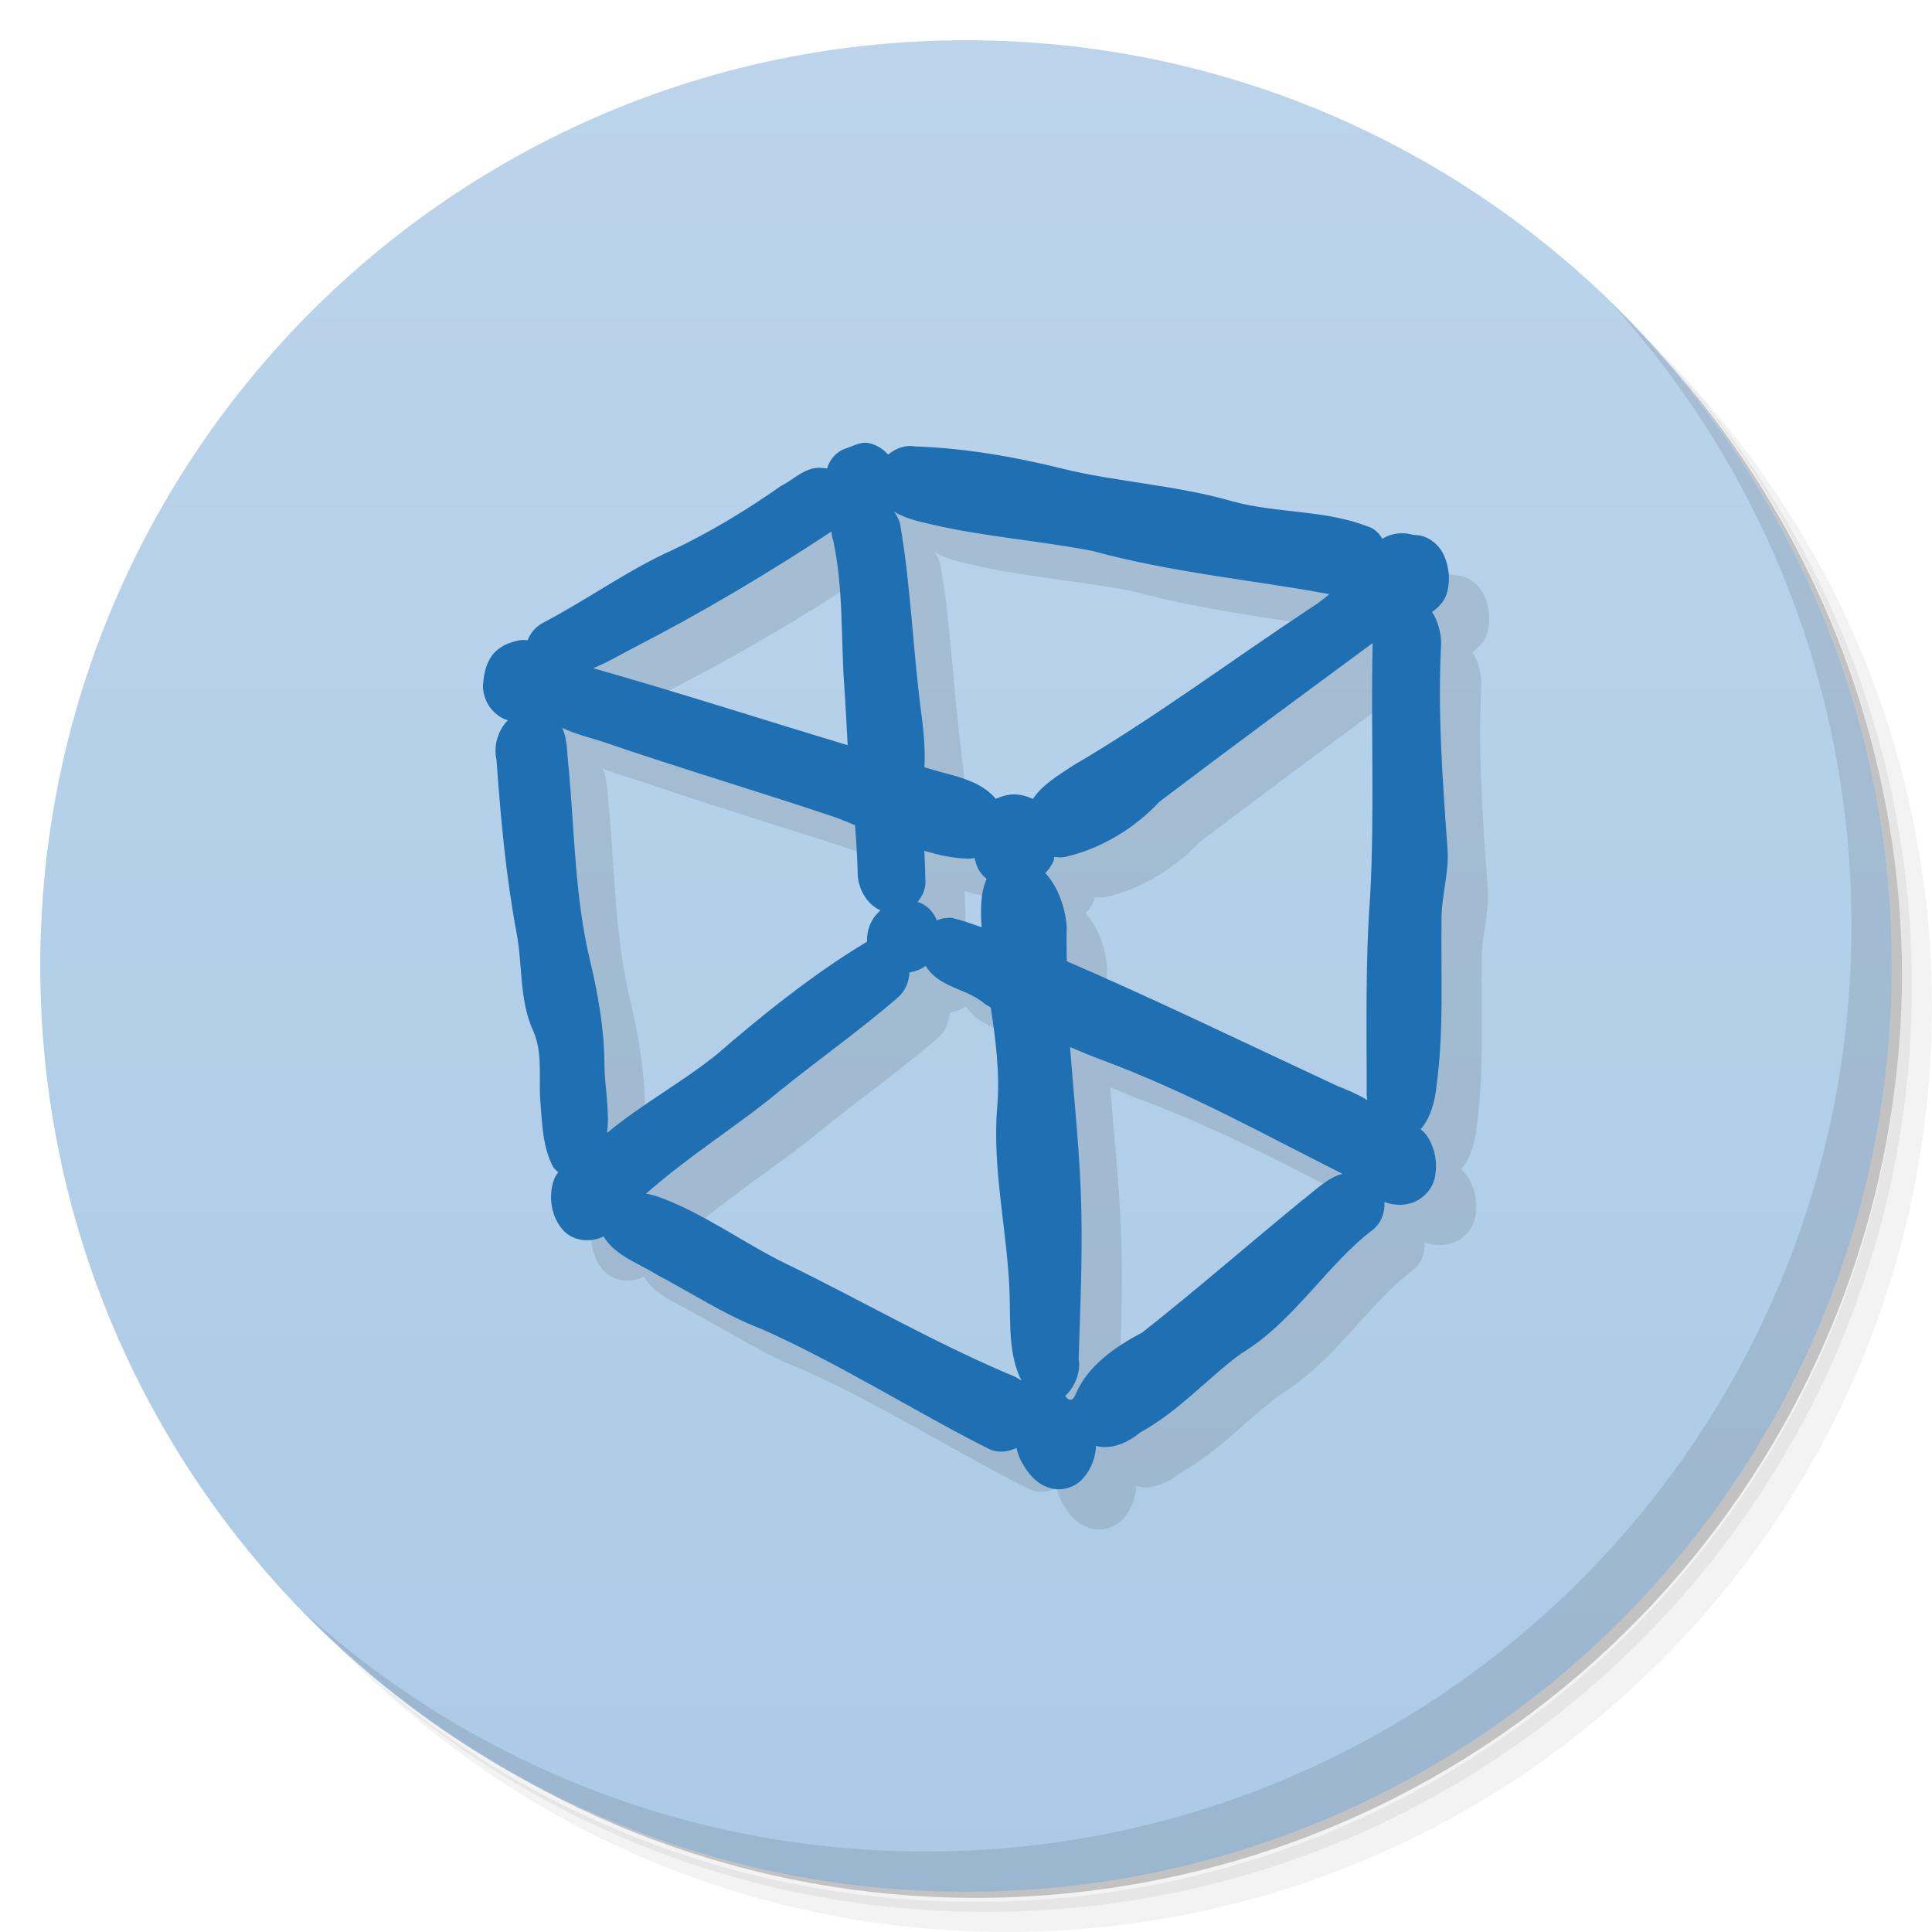
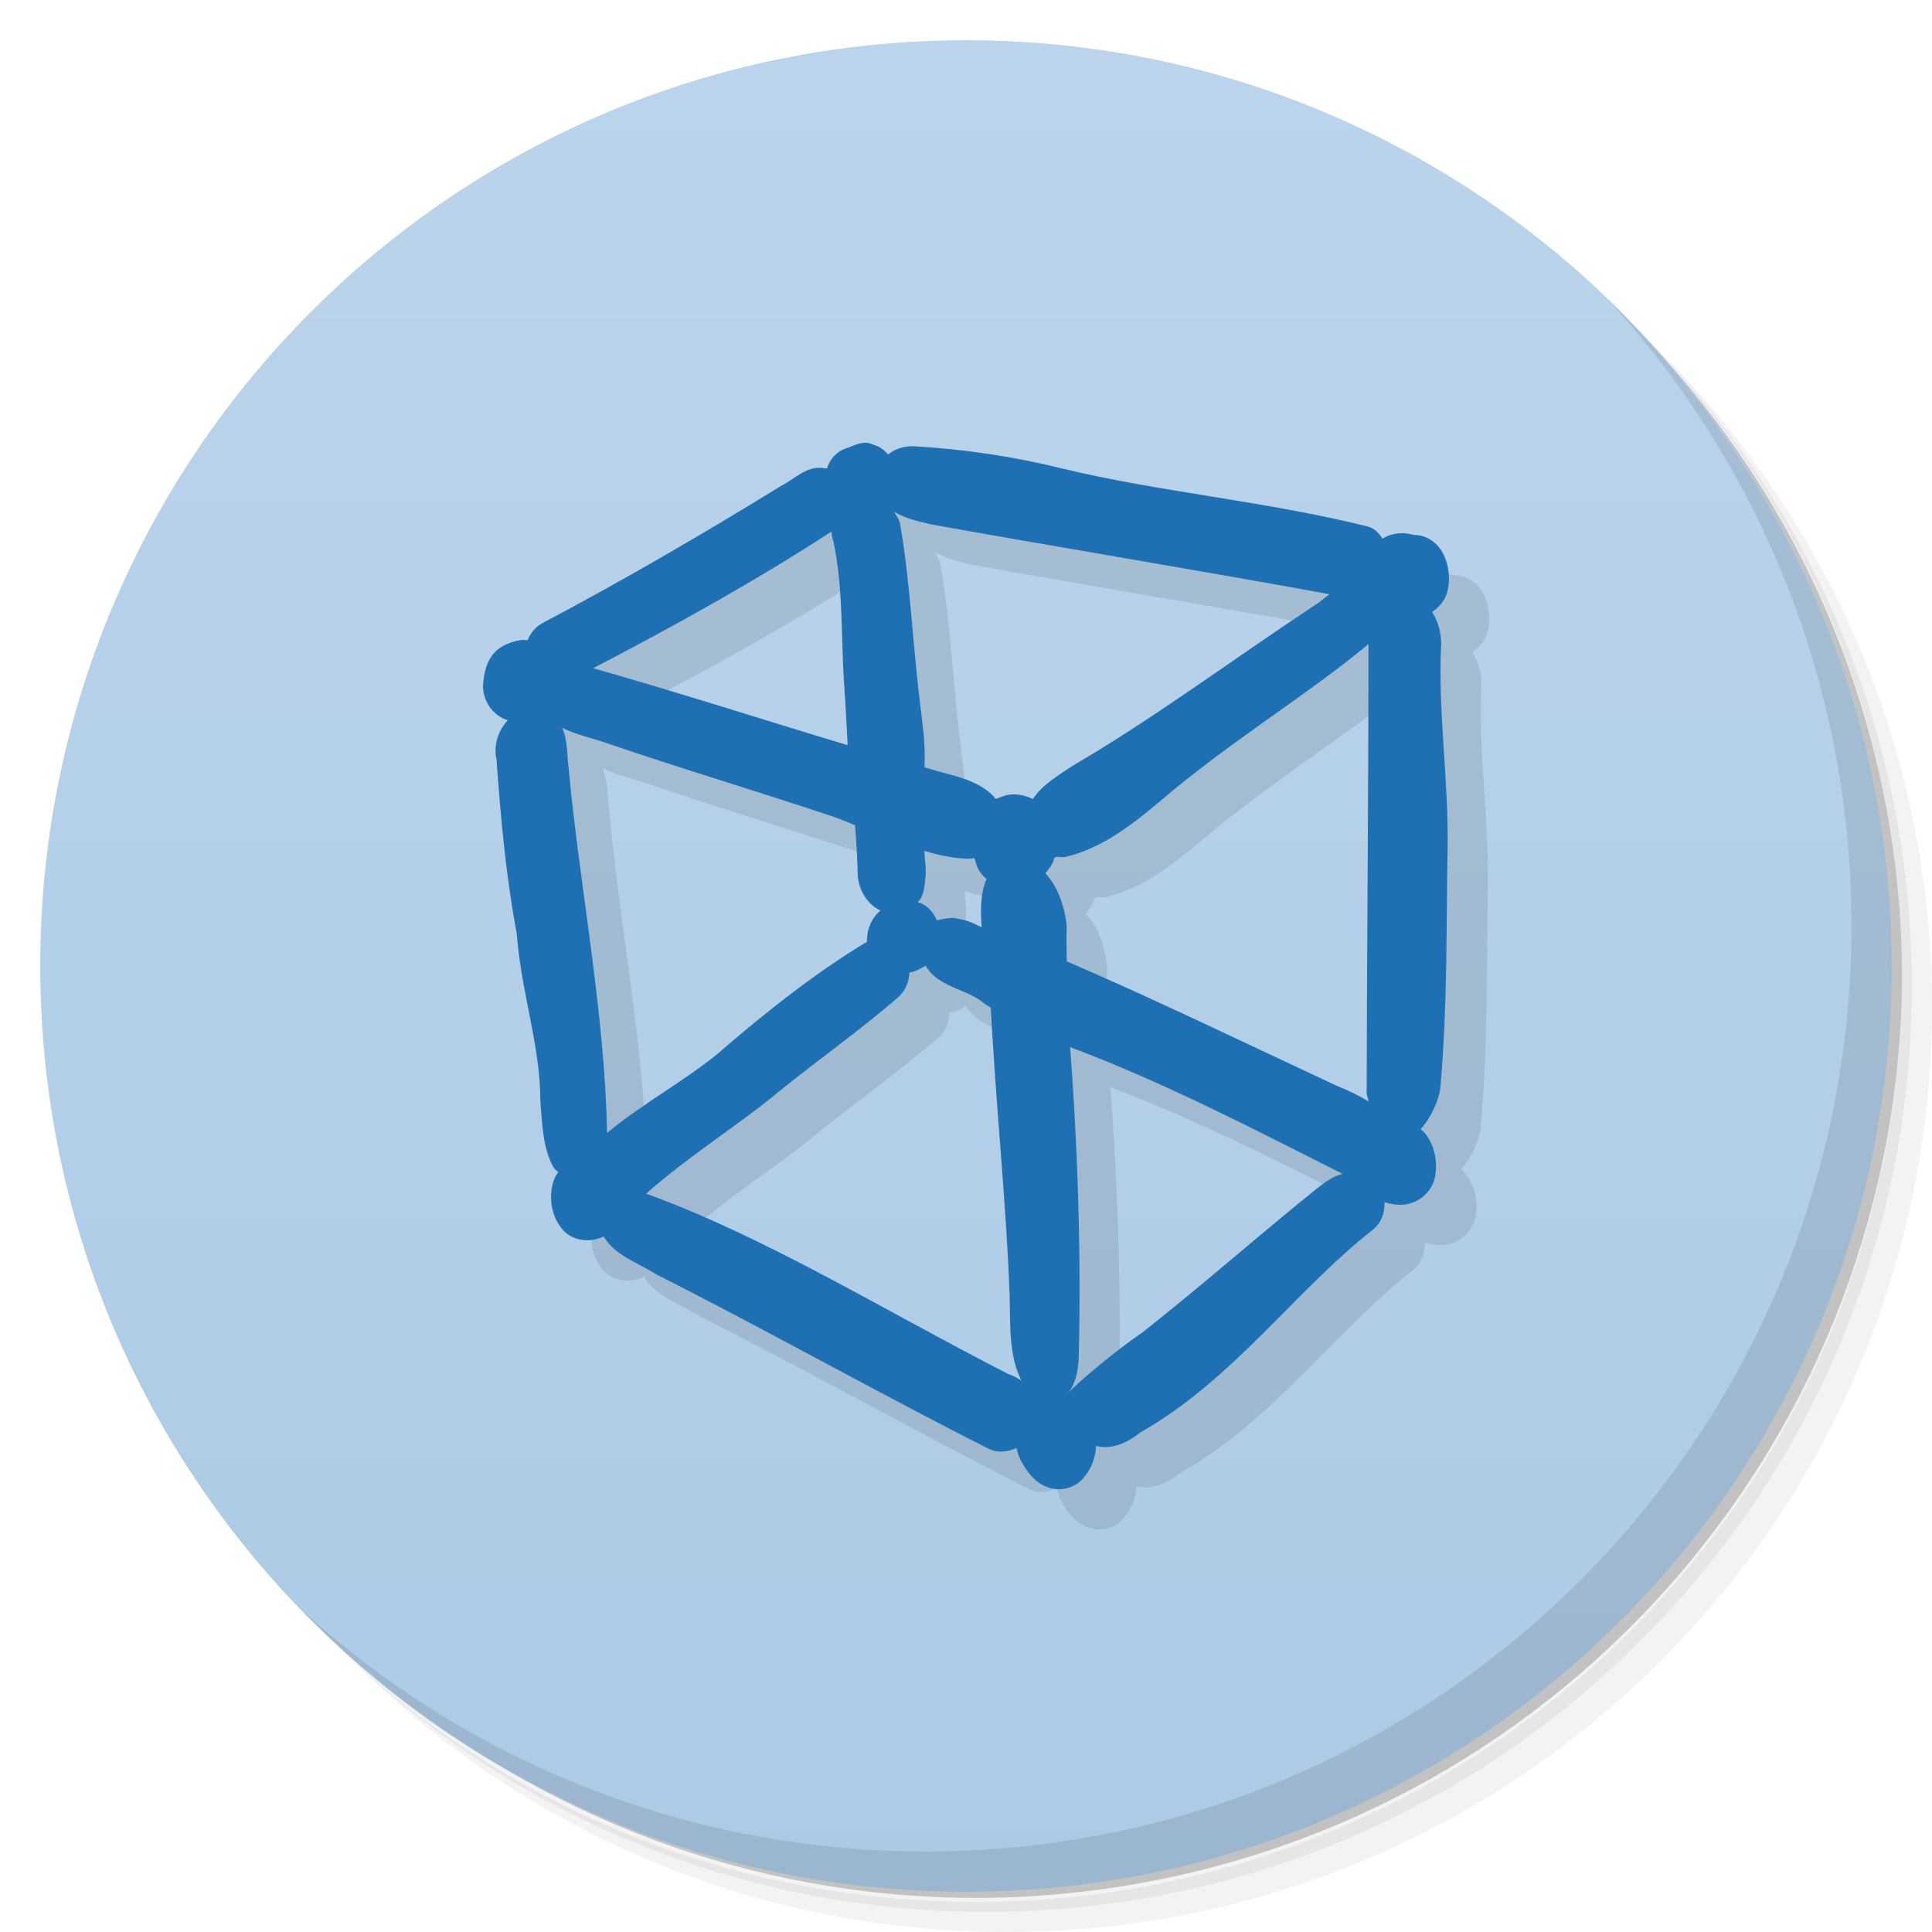
- <svg xmlns="http://www.w3.org/2000/svg" style="" viewBox="0 0 48 48">
+ <svg xmlns="http://www.w3.org/2000/svg" style="" version="1.1" viewBox="0 0 48 48">
  <defs style="">
-     <linearGradient id="linearGradient3764" gradientTransform="matrix(0 -1 1 0 -.000002 48)" gradientUnits="userSpaceOnUse" style="" x1="1" x2="47">
-       <stop offset="0" style="stop-color:#accae6" />
-       <stop offset="1" style="stop-color:#bbd4eb" />
+     <linearGradient id="linearGradient3764" x1="1" x2="47" style="" gradientTransform="matrix(0 -1 1 0 -2e-6 48)" gradientUnits="userSpaceOnUse">
+       <stop style="stop-color:#accae6" offset="0" />
+       <stop style="stop-color:#bbd4eb" offset="1" />
    </linearGradient>
  </defs>
-   <path d="m 36.31 5 c 5.859 4.062 9.688 10.831 9.688 18.5 0 12.426 -10.07 22.5 -22.5 22.5 -7.669 0 -14.438 -3.828 -18.5 -9.688 1.037 1.822 2.306 3.499 3.781 4.969 4.085 3.712 9.514 5.969 15.469 5.969 12.703 0 23 -10.298 23 -23 0 -5.954 -2.256 -11.384 -5.969 -15.469 -1.469 -1.475 -3.147 -2.744 -4.969 -3.781 z m 4.969 3.781 c 3.854 4.113 6.219 9.637 6.219 15.719 0 12.703 -10.297 23 -23 23 -6.081 0 -11.606 -2.364 -15.719 -6.219 4.16 4.144 9.883 6.719 16.219 6.719 12.703 0 23 -10.298 23 -23 0 -6.335 -2.575 -12.06 -6.719 -16.219 z" style="opacity:.05" />
-   <path d="m 41.28 8.781 c 3.712 4.085 5.969 9.514 5.969 15.469 0 12.703 -10.297 23 -23 23 -5.954 0 -11.384 -2.256 -15.469 -5.969 4.113 3.854 9.637 6.219 15.719 6.219 12.703 0 23 -10.298 23 -23 0 -6.081 -2.364 -11.606 -6.219 -15.719 z" style="opacity:.1" />
-   <path d="m 31.25 2.375 c 8.615 3.154 14.75 11.417 14.75 21.13 0 12.426 -10.07 22.5 -22.5 22.5 -9.708 0 -17.971 -6.135 -21.12 -14.75 a 23 23 0 0 0 44.875 -7 23 23 0 0 0 -16 -21.875 z" style="opacity:.2" />
-   <path d="m 24 1 c 12.703 0 23 10.297 23 23 s -10.297 23 -23 23 -23 -10.297 -23 -23 10.297 -23 23 -23 z" style="fill:url(#linearGradient3764)" />
-   <g style="opacity:.1" transform="matrix(1.0005 0 0 .99907 .9847 1.033)">
-     <g style="">
-       <g style="">
-         <path d="m 21.596 11.01 c -.22 -.044 -.387 .07 -.58 .131 -.226 .071 -.404 .269 -.469 .5 -.036 -.003 -.072 -.014 -.107 -.014 -.409 -.054 -.705 .281 -1.041 .449 -.886 .622 -1.779 1.157 -2.688 1.588 -1.121 .503 -2.125 1.239 -3.215 1.807 -.175 .09 -.319 .251 -.387 .436 -.06 -.006 -.12 -.011 -.18 -.002 -.291 .046 -.59 .182 -.746 .443 -.13 .21 -.17 .461 -.184 .703 .003 .372 .254 .738 .617 .844 -.243 .253 -.361 .633 -.281 .979 .103 1.443 .233 2.887 .5 4.311 .151 .804 .063 1.655 .408 2.418 .252 .558 .133 1.177 .182 1.768 .045 .547 .056 1.135 .32 1.627 .037 .05 .08 .091 .125 .125 -.043 .06 -.085 .119 -.109 .191 -.148 .428 -.065 .95 .256 1.279 .256 .251 .663 .282 .98 .127 .283 .482 .864 .659 1.316 .947 .862 .452 1.681 .999 2.592 1.346 1.956 .865 3.941 2.126 5.66 2.984 .233 .113 .475 .077 .689 -.021 .03 .138 .077 .272 .154 .391 .141 .255 .346 .493 .631 .588 .307 .115 .678 .011 .885 -.242 .187 -.219 .297 -.502 .305 -.789 .385 .103 .791 -.08 1.096 -.332 .984 -.541 1.666 -1.347 2.508 -1.961 1.299 -.778 2.154 -2.232 3.268 -3.072 .214 -.167 .31 -.434 .295 -.693 .279 .1 .596 .097 .852 -.059 .223 -.135 .386 -.37 .414 -.631 .048 -.335 -.024 -.695 -.223 -.973 -.04 -.056 -.09 -.104 -.143 -.148 .247 -.274 .362 -.72 .393 -1.076 .191 -1.394 .104 -2.802 .126 -4.209 .009 -.564 .19 -1.108 .148 -1.678 -.124 -1.701 -.248 -3.411 -.158 -5.117 -.005 -.255 -.079 -.543 -.225 -.77 .176 -.124 .325 -.287 .375 -.498 .086 -.325 .04 -.684 -.117 -.98 -.14 -.248 -.404 -.436 -.695 -.434 -.066 -.011 -.132 -.027 -.188 -.037 -.21 -.025 -.433 .016 -.611 .129 -.081 -.135 -.191 -.251 -.359 -.303 -1.067 -.416 -2.243 -.325 -3.342 -.619 -1.399 -.41 -2.927 -.491 -4.244 -.818 -1.197 -.298 -2.425 -.51 -3.658 -.553 -.246 -.045 -.487 .044 -.674 .201 -.05 -.052 -.103 -.102 -.162 -.143 -.1 -.069 -.213 -.119 -.311 -.139 z m .617 1.703 c .279 .172 .633 .249 .945 .32 1.311 .304 2.657 .399 3.978 .654 1.975 .541 4.042 .73 5.893 1.076 -.141 .112 -.281 .23 -.43 .318 -2.073 1.374 -3.944 2.773 -5.938 3.938 -.349 .233 -.766 .476 -1 .832 -.17 -.08 -.36 -.131 -.559 -.109 0 .002 -.002 -0 -.004 0 -.125 .015 -.246 .056 -.359 .107 -.294 -.367 -.813 -.527 -1.262 -.639 -.171 -.046 -.34 -.099 -.51 -.146 .022 -.423 -.014 -.845 -.068 -1.262 -.222 -1.649 -.269 -3.272 -.539 -4.795 -.03 -.11 -.082 -.209 -.148 -.295 z m -1.557 .494 c .012 .071 .01 .145 .043 .211 .259 1.196 .19 2.424 .277 3.637 .035 .486 .056 .973 .084 1.459 -2.109 -.634 -4.205 -1.312 -6.324 -1.912 .355 -.142 .69 -.344 1.027 -.518 1.683 -.866 3.312 -1.836 4.893 -2.877 z m 13.449 2.769 c .001 .009 -.003 .019 -.002 .027 -.05 2.086 .051 4.176 -.062 6.26 -.121 1.62 -.086 3.247 -.086 4.871 -.008 .063 .008 .131 .012 .197 -.234 -.143 -.499 -.255 -.742 -.35 -2.267 -1.056 -4.597 -2.184 -6.721 -3.098 0 -.278 -.014 -.556 0 -.834 -.027 -.447 -.203 -1.006 -.533 -1.357 .081 -.085 .155 -.183 .207 -.312 l .002 -.002 v -.004 c .01 -.027 .009 -.058 .018 -.086 .089 .015 .178 .021 .271 .002 .895 -.209 1.717 -.708 2.344 -1.377 1.766 -1.339 3.649 -2.724 5.293 -3.938 z m -20.137 2.107 c .344 .168 .744 .255 1.094 .375 1.869 .641 3.78 1.206 5.66 1.838 .175 .059 .348 .138 .521 .207 .034 .423 .059 .847 .068 1.272 .035 .349 .242 .701 .564 .844 -.084 .076 -.161 .159 -.213 .26 -.087 .154 -.128 .338 -.121 .518 -1.316 .784 -2.673 1.88 -3.723 2.793 -.874 .705 -1.872 1.24 -2.736 1.957 .072 -.563 -.063 -1.157 -.066 -1.721 -.005 -.871 -.159 -1.731 -.361 -2.578 -.37 -1.551 -.38 -3.155 -.523 -4.736 -.047 -.332 -.021 -.721 -.164 -1.027 z m 8.996 3.057 c .349 .102 .702 .183 1.072 .193 .059 .003 .117 -.006 .174 -.016 .024 .068 .037 .142 .064 .207 .052 .129 .139 .232 .238 .314 -.161 .354 -.151 .83 -.125 1.193 0 .002 -0 .004 0 .006 -.241 -.082 -.481 -.172 -.729 -.23 -.049 -.008 -.098 0 -.146 0 -.087 .004 -.164 .029 -.234 .062 -.087 -.213 -.255 -.398 -.48 -.457 -.001 -0 -.003 0 -.004 0 .136 -.159 .221 -.364 .195 -.58 -.001 -.231 -.015 -.462 -.025 -.693 z m .035 2.857 c .023 .036 .042 .074 .072 .105 .349 .449 .98 .475 1.395 .84 .049 .033 .101 .06 .15 .092 .121 .815 .23 1.631 .16 2.459 -.135 1.585 .267 3.14 .309 4.723 .017 .65 -.028 1.473 .293 2.084 -.105 -.07 -.218 -.127 -.332 -.166 -1.934 -.827 -3.731 -1.868 -5.488 -2.721 -1.097 -.531 -2.088 -1.285 -3.244 -1.693 -.085 -.026 -.174 -.045 -.262 -.064 1.09 -.962 2.356 -1.745 3.307 -2.543 .977 -.789 2.006 -1.514 2.955 -2.336 .178 -.156 .272 -.385 .279 -.615 .147 -.025 .285 -.076 .406 -.164 z m 3.586 2.018 c .25 .101 .493 .214 .748 .303 2.234 .833 4.074 1.871 6.021 2.846 -.399 .105 -.707 .443 -1.033 .684 -1.409 1.159 -2.652 2.242 -3.949 3.264 -.682 .353 -1.362 .839 -1.654 1.541 -.11 .263 -.254 .031 -.254 .031 .241 -.222 .395 -.604 .334 -.914 .04 -1.229 .093 -2.458 .068 -3.686 -.027 -1.358 -.177 -2.713 -.281 -4.068 z" style="color-rendering:auto;fill-rule:evenodd;image-rendering:auto;opacity:1;shape-rendering:auto" transform="matrix(.99951 0 0 1.0009 .015293 -.033005)" />
-       </g>
-     </g>
+   <path d="m36.311 5c5.859 4.062 9.688 10.831 9.688 18.5 0 12.426-10.07 22.5-22.5 22.5-7.669 0-14.438-3.828-18.5-9.688 1.037 1.822 2.306 3.499 3.781 4.969 4.085 3.712 9.514 5.969 15.469 5.969 12.703 0 23-10.298 23-23 0-5.954-2.256-11.384-5.969-15.469-1.469-1.475-3.147-2.744-4.969-3.781zm4.969 3.781c3.854 4.113 6.219 9.637 6.219 15.719 0 12.703-10.297 23-23 23-6.081 0-11.606-2.364-15.719-6.219 4.16 4.144 9.883 6.719 16.219 6.719 12.703 0 23-10.298 23-23 0-6.335-2.575-12.06-6.719-16.219z" style="opacity:.05" />
+   <path d="m41.28 8.781c3.712 4.085 5.969 9.514 5.969 15.469 0 12.703-10.297 23-23 23-5.954 0-11.384-2.256-15.469-5.969 4.113 3.854 9.637 6.219 15.719 6.219 12.703 0 23-10.298 23-23 0-6.081-2.364-11.606-6.219-15.719z" style="opacity:.1" />
+   <path d="m31.25 2.375c8.615 3.154 14.75 11.417 14.75 21.13 0 12.426-10.07 22.5-22.5 22.5-9.708 0-17.971-6.135-21.12-14.75a23 23 0 0 0 44.875-7 23 23 0 0 0-16-21.875z" style="opacity:.2" />
+   <path d="m24 1c12.703 0 23 10.297 23 23s-10.297 23-23 23-23-10.297-23-23 10.297-23 23-23z" style="fill:url(#linearGradient3764)" />
+   <g transform="matrix(1.0005 0 0 .99907 .9847 1.033)" style="opacity:.1" />
+   <g transform="matrix(1.0005 0 0 .9991 -.015301 .032871)">
+     <path d="m20.404 13.055c-1.97 1.216-4.007 2.397-5.899 3.398-0.175 0.09-0.319 0.252-0.387 0.436-0.06-0.006-0.12-0.011-0.18-2e-3 -0.291 0.046-0.59 0.182-0.746 0.444-0.13 0.21-0.17 0.462-0.183 0.704 0.003 0.372 0.254 0.739 0.617 0.845-0.243 0.253-0.361 0.633-0.281 0.979 0.103 1.444 0.233 2.89 0.5 4.314 0.121 1.533 0.585 2.76 0.59 4.189 0.045 0.548 0.056 1.136 0.32 1.629 0.037 0.05 0.08 0.091 0.125 0.125-0.043 0.06-0.085 0.12-0.109 0.192-0.148 0.428-0.065 0.951 0.256 1.28 0.256 0.251 0.663 0.282 0.98 0.127 0.283 0.482 0.864 0.66 1.316 0.948 2.773 1.403 5.596 2.993 8.248 4.334 0.232 0.113 0.475 0.077 0.689-0.021 0.03 0.138 0.077 0.272 0.154 0.391 0.141 0.256 0.346 0.494 0.631 0.588 0.307 0.116 0.678 0.011 0.884-0.242 0.186-0.219 0.297-0.502 0.305-0.79 0.385 0.103 0.791-0.08 1.095-0.332 2.293-1.294 3.879-3.558 5.773-5.038 0.214-0.167 0.309-0.435 0.295-0.694 0.279 0.1 0.596 0.097 0.851-0.059 0.222-0.135 0.385-0.37 0.414-0.631 0.048-0.336-0.024-0.696-0.223-0.974-0.04-0.056-0.09-0.105-0.143-0.149 0.247-0.274 0.462-0.721 0.493-1.077 0.178-2.102 0.139-3.993 0.174-5.892 0.032-1.707-0.247-3.414-0.158-5.122-0.005-0.255-0.079-0.543-0.225-0.77 0.176-0.124 0.325-0.287 0.375-0.498 0.086-0.326 0.04-0.684-0.117-0.981-0.14-0.249-0.403-0.436-0.695-0.434-0.066-0.011-0.132-0.027-0.187-0.037-0.209-0.025-0.432 0.016-0.611 0.129-0.081-0.135-0.191-0.252-0.359-0.303-2.543-0.631-5.165-0.856-7.582-1.439-1.196-0.298-2.425-0.48-3.656-0.553-1.283-0.092-2.143 0.278-3.342 0.987zm2.813 0.637c0.279 0.173 0.632 0.249 0.945 0.321 3.33 0.598 6.728 1.155 9.866 1.732-0.141 0.113-0.281 0.231-0.429 0.319-2.072 1.375-3.942 2.776-5.935 3.941-0.348 0.233-0.765 0.476-1 0.833-0.17-0.081-0.36-0.131-0.558-0.109-0.132 0.007-0.257 0.076-0.363 0.108-0.294-0.367-0.813-0.528-1.261-0.639-0.17-0.046-0.339-0.099-0.51-0.147 0.022-0.423-0.014-0.846-0.068-1.263-0.222-1.65-0.269-3.275-0.539-4.799-0.02-0.115-0.103-0.204-0.148-0.295zm-1.556 0.495c0.012 0.071 0.01 0.145 0.043 0.211 0.259 1.198 0.19 2.426 0.277 3.64 0.035 0.486 0.056 0.974 0.084 1.46-2.108-0.635-4.203-1.313-6.321-1.914 2.065-1.073 4.151-2.243 5.917-3.398zm13.337 2.796c0 4.004-0.041 7.809-0.044 11.145-0.008 0.063 0.008 0.131 0.012 0.197-0.234-0.143-0.498-0.256-0.742-0.35-2.266-1.057-4.595-2.186-6.717-3.1 1.32e-4 -0.278-0.014-0.556 0-0.835-0.027-0.447-0.203-1.006-0.533-1.359 0.081-0.086 0.155-0.183 0.207-0.313l2e-3 -2e-3v-0.004c-0.003-0.149 0.198-0.058 0.289-0.084 0.894-0.209 1.641-0.789 2.343-1.378 1.731-1.486 3.715-2.682 5.184-3.918zm-20.021 2.086c0.344 0.169 0.744 0.255 1.093 0.375 1.868 0.642 3.778 1.207 5.657 1.84 0.175 0.059 0.348 0.138 0.521 0.207 0.034 0.424 0.058 0.848 0.068 1.273 0.035 0.349 0.241 0.702 0.564 0.845-0.084 0.076-0.161 0.159-0.213 0.26-0.087 0.155-0.128 0.339-0.121 0.518-1.315 0.785-2.671 1.882-3.721 2.796-0.874 0.706-1.871 1.241-2.735 1.959-0.055-3.023-0.701-6.266-0.951-9.043-0.047-0.333-0.021-0.722-0.164-1.028zm8.992 3.059c0.348 0.102 0.702 0.183 1.072 0.194 0.059 0.003 0.117-0.006 0.174-0.016 0.024 0.068 0.036 0.142 0.064 0.207 0.052 0.13 0.139 0.232 0.238 0.315-0.161 0.355-0.151 0.831-0.125 1.194 6.8e-5 0.002-7e-5 0.004 0 0.006-0.298-0.152-0.398-0.182-0.677-0.231-0.086-0.015-0.361 0.029-0.432 0.063-0.087-0.213-0.255-0.398-0.48-0.457 0.17-0.153 0.172-0.427 0.191-0.581 0.03-0.235-0.018-0.481-0.025-0.694zm0.035 2.86c0.023 0.036 0.042 0.074 0.072 0.106 0.349 0.449 0.98 0.475 1.394 0.841 0.049 0.033 0.101 0.06 0.15 0.092 0.124 2.418 0.393 4.974 0.469 7.188 0.017 0.65-0.028 1.474 0.293 2.086-0.105-0.07-0.218-0.127-0.332-0.166-3.075-1.575-6.002-3.397-8.99-4.483 1.089-0.963 2.355-1.747 3.305-2.545 0.976-0.789 2.005-1.515 2.954-2.338 0.178-0.156 0.271-0.385 0.279-0.616 0.159-0.012 0.29-0.117 0.406-0.164zm3.584 2.019c2.363 0.88 4.797 2.16 6.766 3.151-0.399 0.105-0.707 0.443-1.033 0.684-1.408 1.16-2.65 2.244-3.947 3.267-0.648 0.436-1.661 1.287-1.907 1.574 0.241-0.222 0.32-0.599 0.334-0.915 0.069-2.682-0.033-5.429-0.213-7.761z" style="color-rendering:auto;fill-rule:evenodd;image-rendering:auto;opacity:.1;shape-rendering:auto;stroke-width:1" />
+     <path transform="matrix(.99951 0 0 1.0009 .015293 -.033005)" d="m21.596 11.01c-0.22-0.044-0.387 0.07-0.58 0.131-0.226 0.071-0.404 0.269-0.469 0.5-0.036-0.003-0.072-0.014-0.107-0.014-0.409-0.054-0.705 0.281-1.041 0.449-1.971 1.215-4.009 2.395-5.902 3.394-0.175 0.09-0.319 0.251-0.387 0.436-0.06-0.006-0.12-0.011-0.18-2e-3 -0.291 0.046-0.59 0.182-0.746 0.443-0.13 0.21-0.17 0.461-0.184 0.703 0.003 0.372 0.254 0.738 0.617 0.844-0.243 0.253-0.361 0.633-0.281 0.979 0.103 1.443 0.233 2.887 0.5 4.311 0.121 1.532 0.586 2.758 0.59 4.186 0.045 0.547 0.056 1.135 0.32 1.627 0.037 0.05 0.08 0.091 0.125 0.125-0.043 0.06-0.085 0.119-0.109 0.191-0.148 0.428-0.065 0.95 0.256 1.279 0.256 0.251 0.663 0.282 0.98 0.127 0.283 0.482 0.864 0.659 1.316 0.947 2.774 1.402 5.598 2.991 8.252 4.33 0.233 0.113 0.475 0.077 0.689-0.021 0.03 0.138 0.077 0.272 0.154 0.391 0.141 0.255 0.346 0.493 0.631 0.588 0.307 0.115 0.678 0.011 0.885-0.242 0.187-0.219 0.297-0.502 0.305-0.789 0.385 0.103 0.791-0.08 1.096-0.332 2.294-1.293 3.881-3.554 5.775-5.033 0.214-0.167 0.31-0.434 0.295-0.693 0.279 0.1 0.596 0.097 0.852-0.059 0.223-0.135 0.386-0.37 0.414-0.631 0.048-0.335-0.024-0.695-0.223-0.973-0.04-0.056-0.09-0.104-0.143-0.148 0.247-0.274 0.463-0.72 0.493-1.076 0.179-2.1 0.139-3.99 0.175-5.887 0.032-1.706-0.248-3.411-0.158-5.117-0.005-0.255-0.079-0.543-0.225-0.77 0.176-0.124 0.325-0.287 0.375-0.498 0.086-0.325 0.04-0.684-0.117-0.98-0.14-0.248-0.404-0.436-0.695-0.434-0.066-0.011-0.132-0.027-0.188-0.037-0.21-0.025-0.433 0.016-0.611 0.129-0.081-0.135-0.191-0.251-0.359-0.303-2.544-0.631-5.167-0.855-7.586-1.438-1.197-0.298-2.426-0.48-3.658-0.553-0.249-0.015-0.487 0.044-0.674 0.201-0.05-0.052-0.103-0.102-0.162-0.143-0.092-0.076-0.218-0.097-0.311-0.139zm0.617 1.703c0.279 0.172 0.633 0.249 0.945 0.32 3.332 0.597 6.731 1.154 9.871 1.73-0.141 0.112-0.281 0.23-0.43 0.318-2.073 1.374-3.944 2.773-5.938 3.938-0.349 0.233-0.766 0.476-1 0.832-0.17-0.08-0.36-0.131-0.559-0.109-0.132 0.007-0.257 0.076-0.363 0.107-0.294-0.367-0.813-0.527-1.262-0.639-0.171-0.046-0.34-0.099-0.51-0.146 0.022-0.423-0.014-0.845-0.068-1.262-0.222-1.649-0.269-3.272-0.539-4.795-0.022-0.116-0.105-0.209-0.148-0.295zm-1.557 0.494c0.012 0.071 0.01 0.145 0.043 0.211 0.259 1.196 0.19 2.424 0.277 3.637 0.035 0.486 0.056 0.973 0.084 1.459-2.109-0.634-4.205-1.312-6.324-1.912 2.066-1.072 4.153-2.241 5.92-3.394zm13.343 2.793c0 4-0.041 7.801-0.045 11.134-0.008 0.063 0.041 0.162 0.045 0.229-0.234-0.143-0.532-0.287-0.775-0.381-2.267-1.056-4.597-2.184-6.721-3.098 1.32e-4 -0.278-0.014-0.556 0-0.834-0.027-0.447-0.203-1.006-0.533-1.357 0.081-0.085 0.155-0.183 0.207-0.312l2e-3 -2e-3v-0.004c-0.003-0.149 0.198-0.057 0.289-0.084 0.895-0.209 1.642-0.788 2.344-1.377 1.732-1.485 3.717-2.68 5.187-3.913zm-20.031 2.084c0.344 0.168 0.744 0.255 1.094 0.375 1.869 0.641 3.78 1.206 5.66 1.838 0.175 0.059 0.348 0.138 0.521 0.207 0.034 0.423 0.059 0.847 0.068 1.272 0.035 0.349 0.242 0.701 0.564 0.844-0.084 0.076-0.161 0.159-0.213 0.26-0.087 0.154-0.128 0.338-0.121 0.518-1.316 0.784-2.673 1.88-3.723 2.793-0.874 0.705-1.872 1.24-2.736 1.957-0.055-3.02-0.702-6.261-0.951-9.035-0.047-0.332-0.021-0.721-0.164-1.027zm8.996 3.057c0.349 0.102 0.702 0.183 1.072 0.193 0.059 0.003 0.117-0.006 0.174-0.016 0.024 0.068 0.037 0.142 0.064 0.207 0.052 0.129 0.139 0.232 0.238 0.314-0.161 0.354-0.151 0.83-0.125 1.193 6.8e-5 0.002-7e-5 0.004 0 0.006-0.298-0.152-0.398-0.181-0.677-0.23-0.086-0.015-0.361 0.029-0.432 0.062-0.087-0.213-0.255-0.398-0.48-0.457 0.17-0.153 0.172-0.426 0.191-0.58 0.03-0.24-0.018-0.487-0.025-0.693zm0.035 2.857c0.023 0.036 0.042 0.074 0.072 0.105 0.349 0.449 0.98 0.475 1.395 0.84 0.049 0.033 0.101 0.06 0.15 0.092 0.124 2.416 0.393 4.97 0.469 7.182 0.017 0.65-0.028 1.473 0.293 2.084-0.105-0.07-0.218-0.127-0.332-0.166-3.077-1.573-6.005-3.394-8.994-4.479 1.09-0.962 2.356-1.745 3.307-2.543 0.977-0.789 2.006-1.514 2.955-2.336 0.178-0.156 0.272-0.385 0.279-0.615 0.159-0.012 0.291-0.117 0.406-0.164zm3.586 2.018c2.364 0.879 4.799 2.158 6.77 3.148-0.399 0.105-0.707 0.443-1.033 0.684-1.409 1.159-2.652 2.242-3.949 3.264-0.649 0.436-1.662 1.285-1.908 1.572 0.241-0.222 0.32-0.598 0.334-0.914 0.069-2.679-0.033-5.424-0.213-7.754z" style="color-rendering:auto;fill-rule:evenodd;fill:#1e70b2;image-rendering:auto;shape-rendering:auto" />
  </g>
-   <g style="" transform="matrix(1.0005 0 0 .99907 -.015301 .032975)">
-     <path d="m 21.596 11.01 c -.22 -.044 -.387 .07 -.58 .131 -.226 .071 -.404 .269 -.469 .5 -.036 -.003 -.072 -.014 -.107 -.014 -.409 -.054 -.705 .281 -1.041 .449 -.886 .622 -1.779 1.157 -2.688 1.588 -1.121 .503 -2.125 1.239 -3.215 1.807 -.175 .09 -.319 .251 -.387 .436 -.06 -.006 -.12 -.011 -.18 -.002 -.291 .046 -.59 .182 -.746 .443 -.13 .21 -.17 .461 -.184 .703 .003 .372 .254 .738 .617 .844 -.243 .253 -.361 .633 -.281 .979 .103 1.443 .233 2.887 .5 4.311 .151 .804 .063 1.655 .408 2.418 .252 .558 .133 1.177 .182 1.768 .045 .547 .056 1.135 .32 1.627 .037 .05 .08 .091 .125 .125 -.043 .06 -.085 .119 -.109 .191 -.148 .428 -.065 .95 .256 1.279 .256 .251 .663 .282 .98 .127 .283 .482 .864 .659 1.316 .947 .862 .452 1.681 .999 2.592 1.346 1.956 .865 3.941 2.126 5.66 2.984 .233 .113 .475 .077 .689 -.021 .03 .138 .077 .272 .154 .391 .141 .255 .346 .493 .631 .588 .307 .115 .678 .011 .885 -.242 .187 -.219 .297 -.502 .305 -.789 .385 .103 .791 -.08 1.096 -.332 .984 -.541 1.666 -1.347 2.508 -1.961 1.299 -.778 2.154 -2.232 3.268 -3.072 .214 -.167 .31 -.434 .295 -.693 .279 .1 .596 .097 .852 -.059 .223 -.135 .386 -.37 .414 -.631 .048 -.335 -.024 -.695 -.223 -.973 -.04 -.056 -.09 -.104 -.143 -.148 .247 -.274 .362 -.72 .393 -1.076 .191 -1.394 .104 -2.802 .126 -4.209 .009 -.564 .19 -1.108 .148 -1.678 -.124 -1.701 -.248 -3.411 -.158 -5.117 -.005 -.255 -.079 -.543 -.225 -.77 .176 -.124 .325 -.287 .375 -.498 .086 -.325 .04 -.684 -.117 -.98 -.14 -.248 -.404 -.436 -.695 -.434 -.066 -.011 -.132 -.027 -.188 -.037 -.21 -.025 -.433 .016 -.611 .129 -.081 -.135 -.191 -.251 -.359 -.303 -1.067 -.416 -2.243 -.325 -3.342 -.619 -1.399 -.41 -2.927 -.491 -4.244 -.818 -1.197 -.298 -2.425 -.51 -3.658 -.553 -.246 -.045 -.487 .044 -.674 .201 -.05 -.052 -.103 -.102 -.162 -.143 -.1 -.069 -.213 -.119 -.311 -.139 z m .617 1.703 c .279 .172 .633 .249 .945 .32 1.311 .304 2.657 .399 3.978 .654 1.975 .541 4.042 .73 5.893 1.076 -.141 .112 -.281 .23 -.43 .318 -2.073 1.374 -3.944 2.773 -5.938 3.938 -.349 .233 -.766 .476 -1 .832 -.17 -.08 -.36 -.131 -.559 -.109 0 .002 -.002 -0 -.004 0 -.125 .015 -.246 .056 -.359 .107 -.294 -.367 -.813 -.527 -1.262 -.639 -.171 -.046 -.34 -.099 -.51 -.146 .022 -.423 -.014 -.845 -.068 -1.262 -.222 -1.649 -.269 -3.272 -.539 -4.795 -.03 -.11 -.082 -.209 -.148 -.295 z m -1.557 .494 c .012 .071 .01 .145 .043 .211 .259 1.196 .19 2.424 .277 3.637 .035 .486 .056 .973 .084 1.459 -2.109 -.634 -4.205 -1.312 -6.324 -1.912 .355 -.142 .69 -.344 1.027 -.518 1.683 -.866 3.312 -1.836 4.893 -2.877 z m 13.449 2.769 c .001 .009 -.003 .019 -.002 .027 -.05 2.086 .051 4.176 -.062 6.26 -.121 1.62 -.086 3.247 -.086 4.871 -.008 .063 .008 .131 .012 .197 -.234 -.143 -.499 -.255 -.742 -.35 -2.267 -1.056 -4.597 -2.184 -6.721 -3.098 0 -.278 -.014 -.556 0 -.834 -.027 -.447 -.203 -1.006 -.533 -1.357 .081 -.085 .155 -.183 .207 -.312 l .002 -.002 v -.004 c .01 -.027 .009 -.058 .018 -.086 .089 .015 .178 .021 .271 .002 .895 -.209 1.717 -.708 2.344 -1.377 1.766 -1.339 3.649 -2.724 5.293 -3.938 z m -20.137 2.107 c .344 .168 .744 .255 1.094 .375 1.869 .641 3.78 1.206 5.66 1.838 .175 .059 .348 .138 .521 .207 .034 .423 .059 .847 .068 1.272 .035 .349 .242 .701 .564 .844 -.084 .076 -.161 .159 -.213 .26 -.087 .154 -.128 .338 -.121 .518 -1.316 .784 -2.673 1.88 -3.723 2.793 -.874 .705 -1.872 1.24 -2.736 1.957 .072 -.563 -.063 -1.157 -.066 -1.721 -.005 -.871 -.159 -1.731 -.361 -2.578 -.37 -1.551 -.38 -3.155 -.523 -4.736 -.047 -.332 -.021 -.721 -.164 -1.027 z m 8.996 3.057 c .349 .102 .702 .183 1.072 .193 .059 .003 .117 -.006 .174 -.016 .024 .068 .037 .142 .064 .207 .052 .129 .139 .232 .238 .314 -.161 .354 -.151 .83 -.125 1.193 0 .002 -0 .004 0 .006 -.241 -.082 -.481 -.172 -.729 -.23 -.049 -.008 -.098 0 -.146 0 -.087 .004 -.164 .029 -.234 .062 -.087 -.213 -.255 -.398 -.48 -.457 -.001 -0 -.003 0 -.004 0 .136 -.159 .221 -.364 .195 -.58 -.001 -.231 -.015 -.462 -.025 -.693 z m .035 2.857 c .023 .036 .042 .074 .072 .105 .349 .449 .98 .475 1.395 .84 .049 .033 .101 .06 .15 .092 .121 .815 .23 1.631 .16 2.459 -.135 1.585 .267 3.14 .309 4.723 .017 .65 -.028 1.473 .293 2.084 -.105 -.07 -.218 -.127 -.332 -.166 -1.934 -.827 -3.731 -1.868 -5.488 -2.721 -1.097 -.531 -2.088 -1.285 -3.244 -1.693 -.085 -.026 -.174 -.045 -.262 -.064 1.09 -.962 2.356 -1.745 3.307 -2.543 .977 -.789 2.006 -1.514 2.955 -2.336 .178 -.156 .272 -.385 .279 -.615 .147 -.025 .285 -.076 .406 -.164 z m 3.586 2.018 c .25 .101 .493 .214 .748 .303 2.234 .833 4.074 1.871 6.021 2.846 -.399 .105 -.707 .443 -1.033 .684 -1.409 1.159 -2.652 2.242 -3.949 3.264 -.682 .353 -1.362 .839 -1.654 1.541 -.11 .263 -.254 .031 -.254 .031 .241 -.222 .395 -.604 .334 -.914 .04 -1.229 .093 -2.458 .068 -3.686 -.027 -1.358 -.177 -2.713 -.281 -4.068 z" style="color-rendering:auto;fill-rule:evenodd;fill:#1e70b2;image-rendering:auto;shape-rendering:auto" transform="matrix(.99951 0 0 1.0009 .015293 -.033005)" />
-   </g>
-   <path d="m 40.03 7.531 c 3.712 4.084 5.969 9.514 5.969 15.469 0 12.703 -10.297 23 -23 23 -5.954 0 -11.384 -2.256 -15.469 -5.969 4.178 4.291 10.01 6.969 16.469 6.969 12.703 0 23 -10.298 23 -23 0 -6.462 -2.677 -12.291 -6.969 -16.469 z" style="opacity:.1" />
+   <path d="m40.03 7.531c3.712 4.084 5.969 9.514 5.969 15.469 0 12.703-10.297 23-23 23-5.954 0-11.384-2.256-15.469-5.969 4.178 4.291 10.01 6.969 16.469 6.969 12.703 0 23-10.298 23-23 0-6.462-2.677-12.291-6.969-16.469z" style="opacity:.1" />
</svg>
